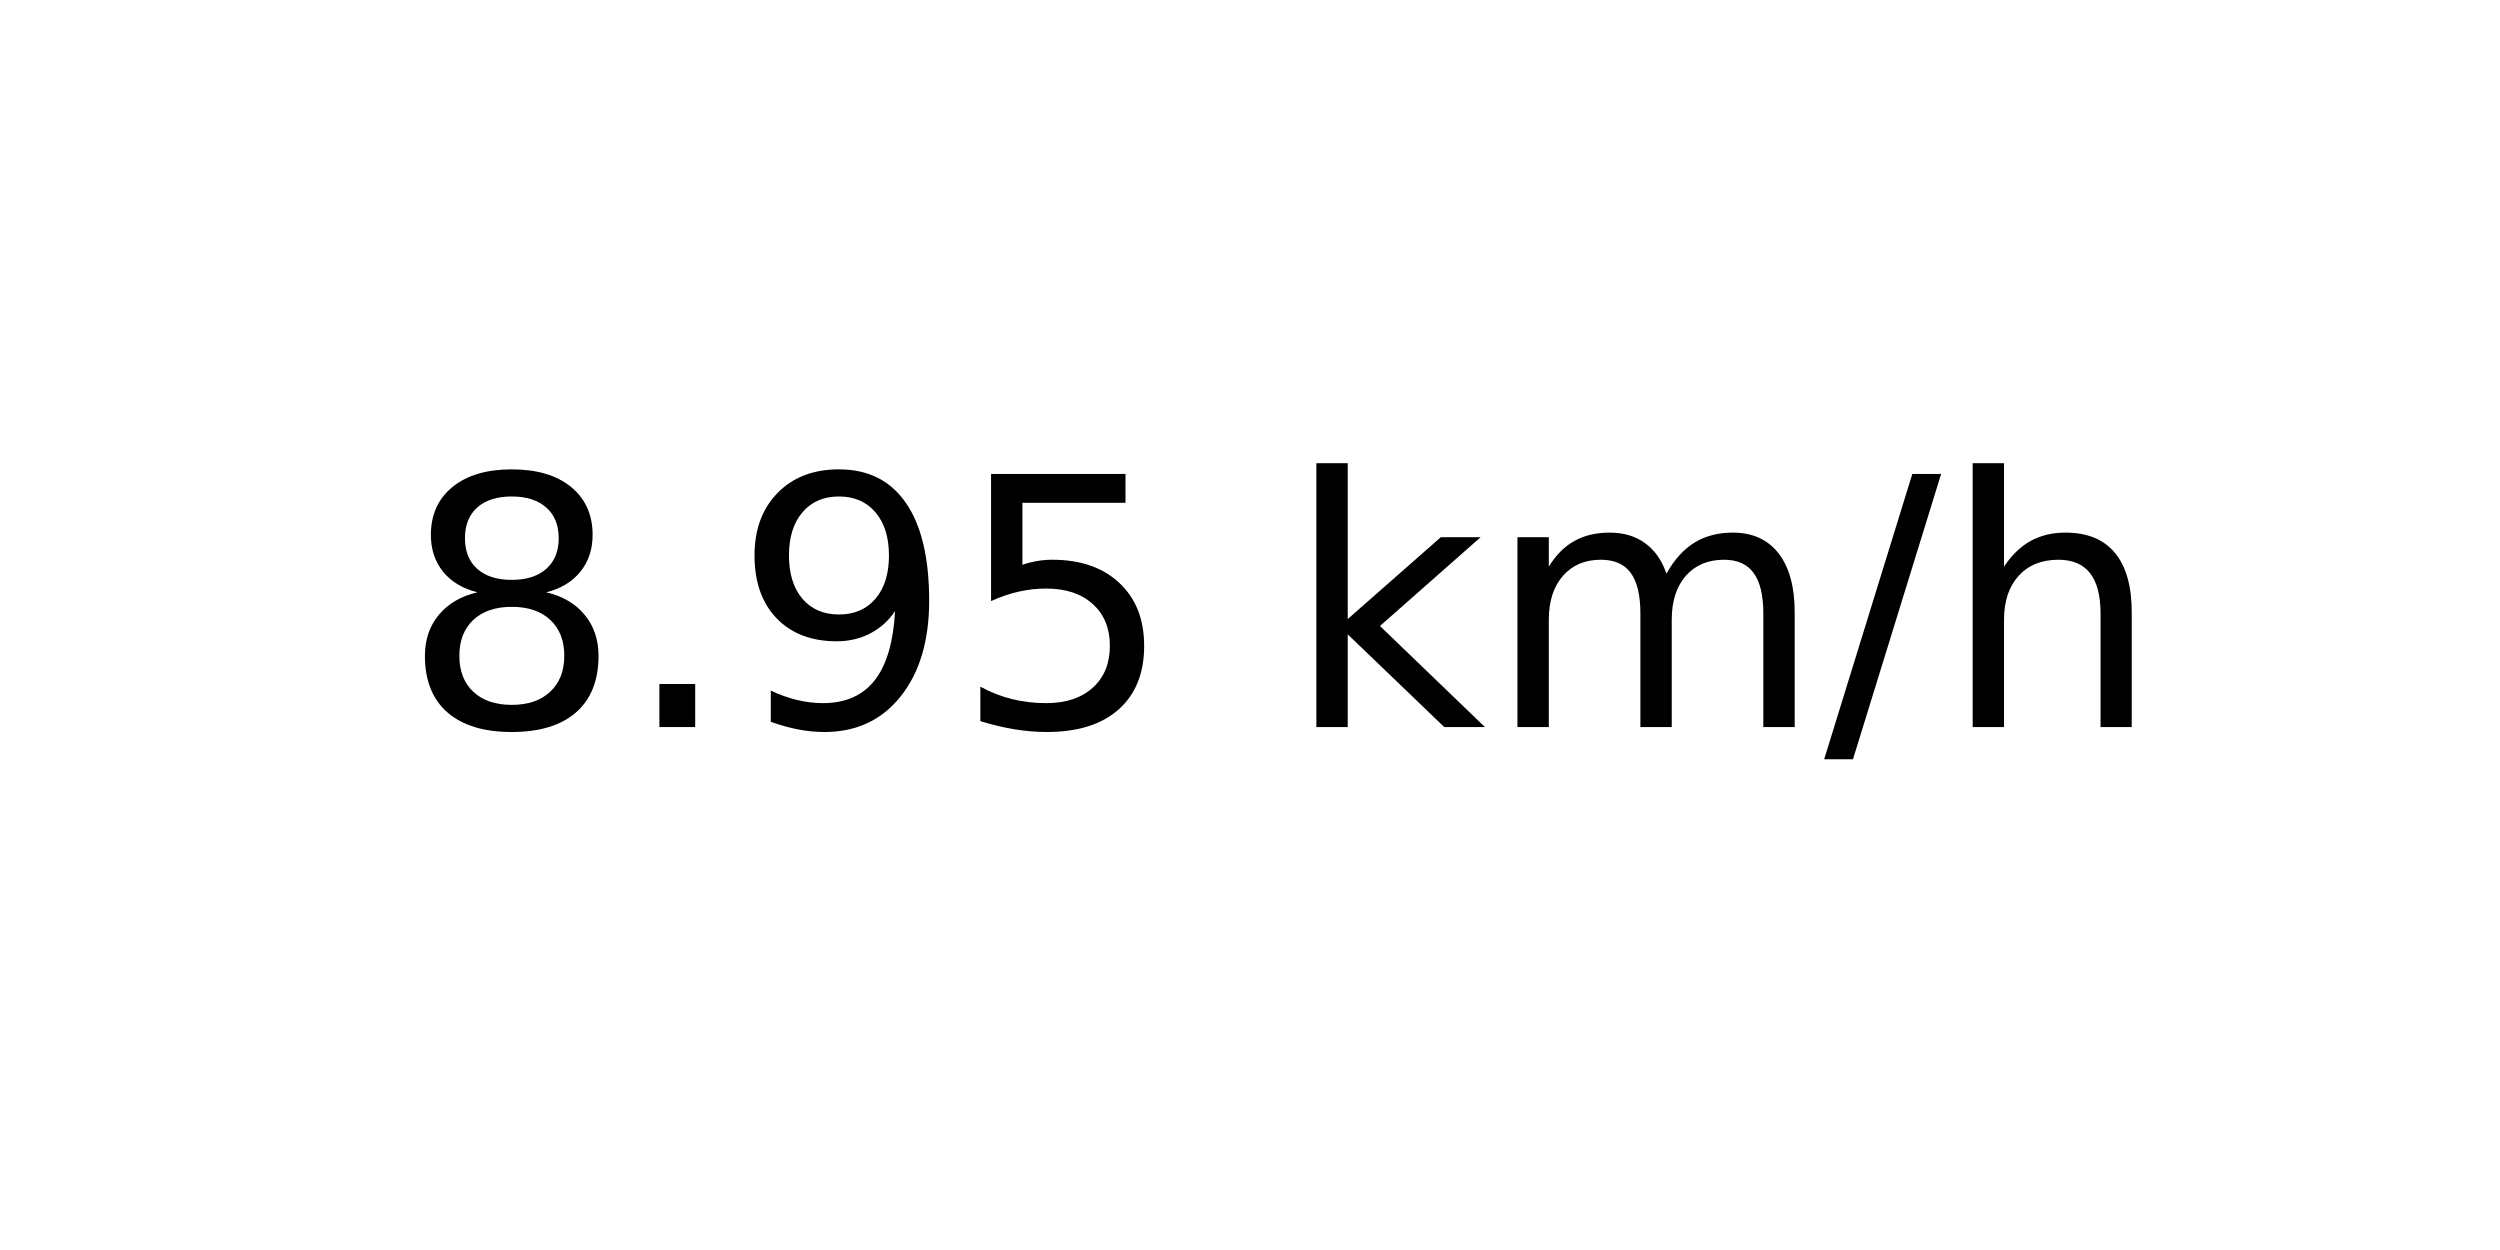
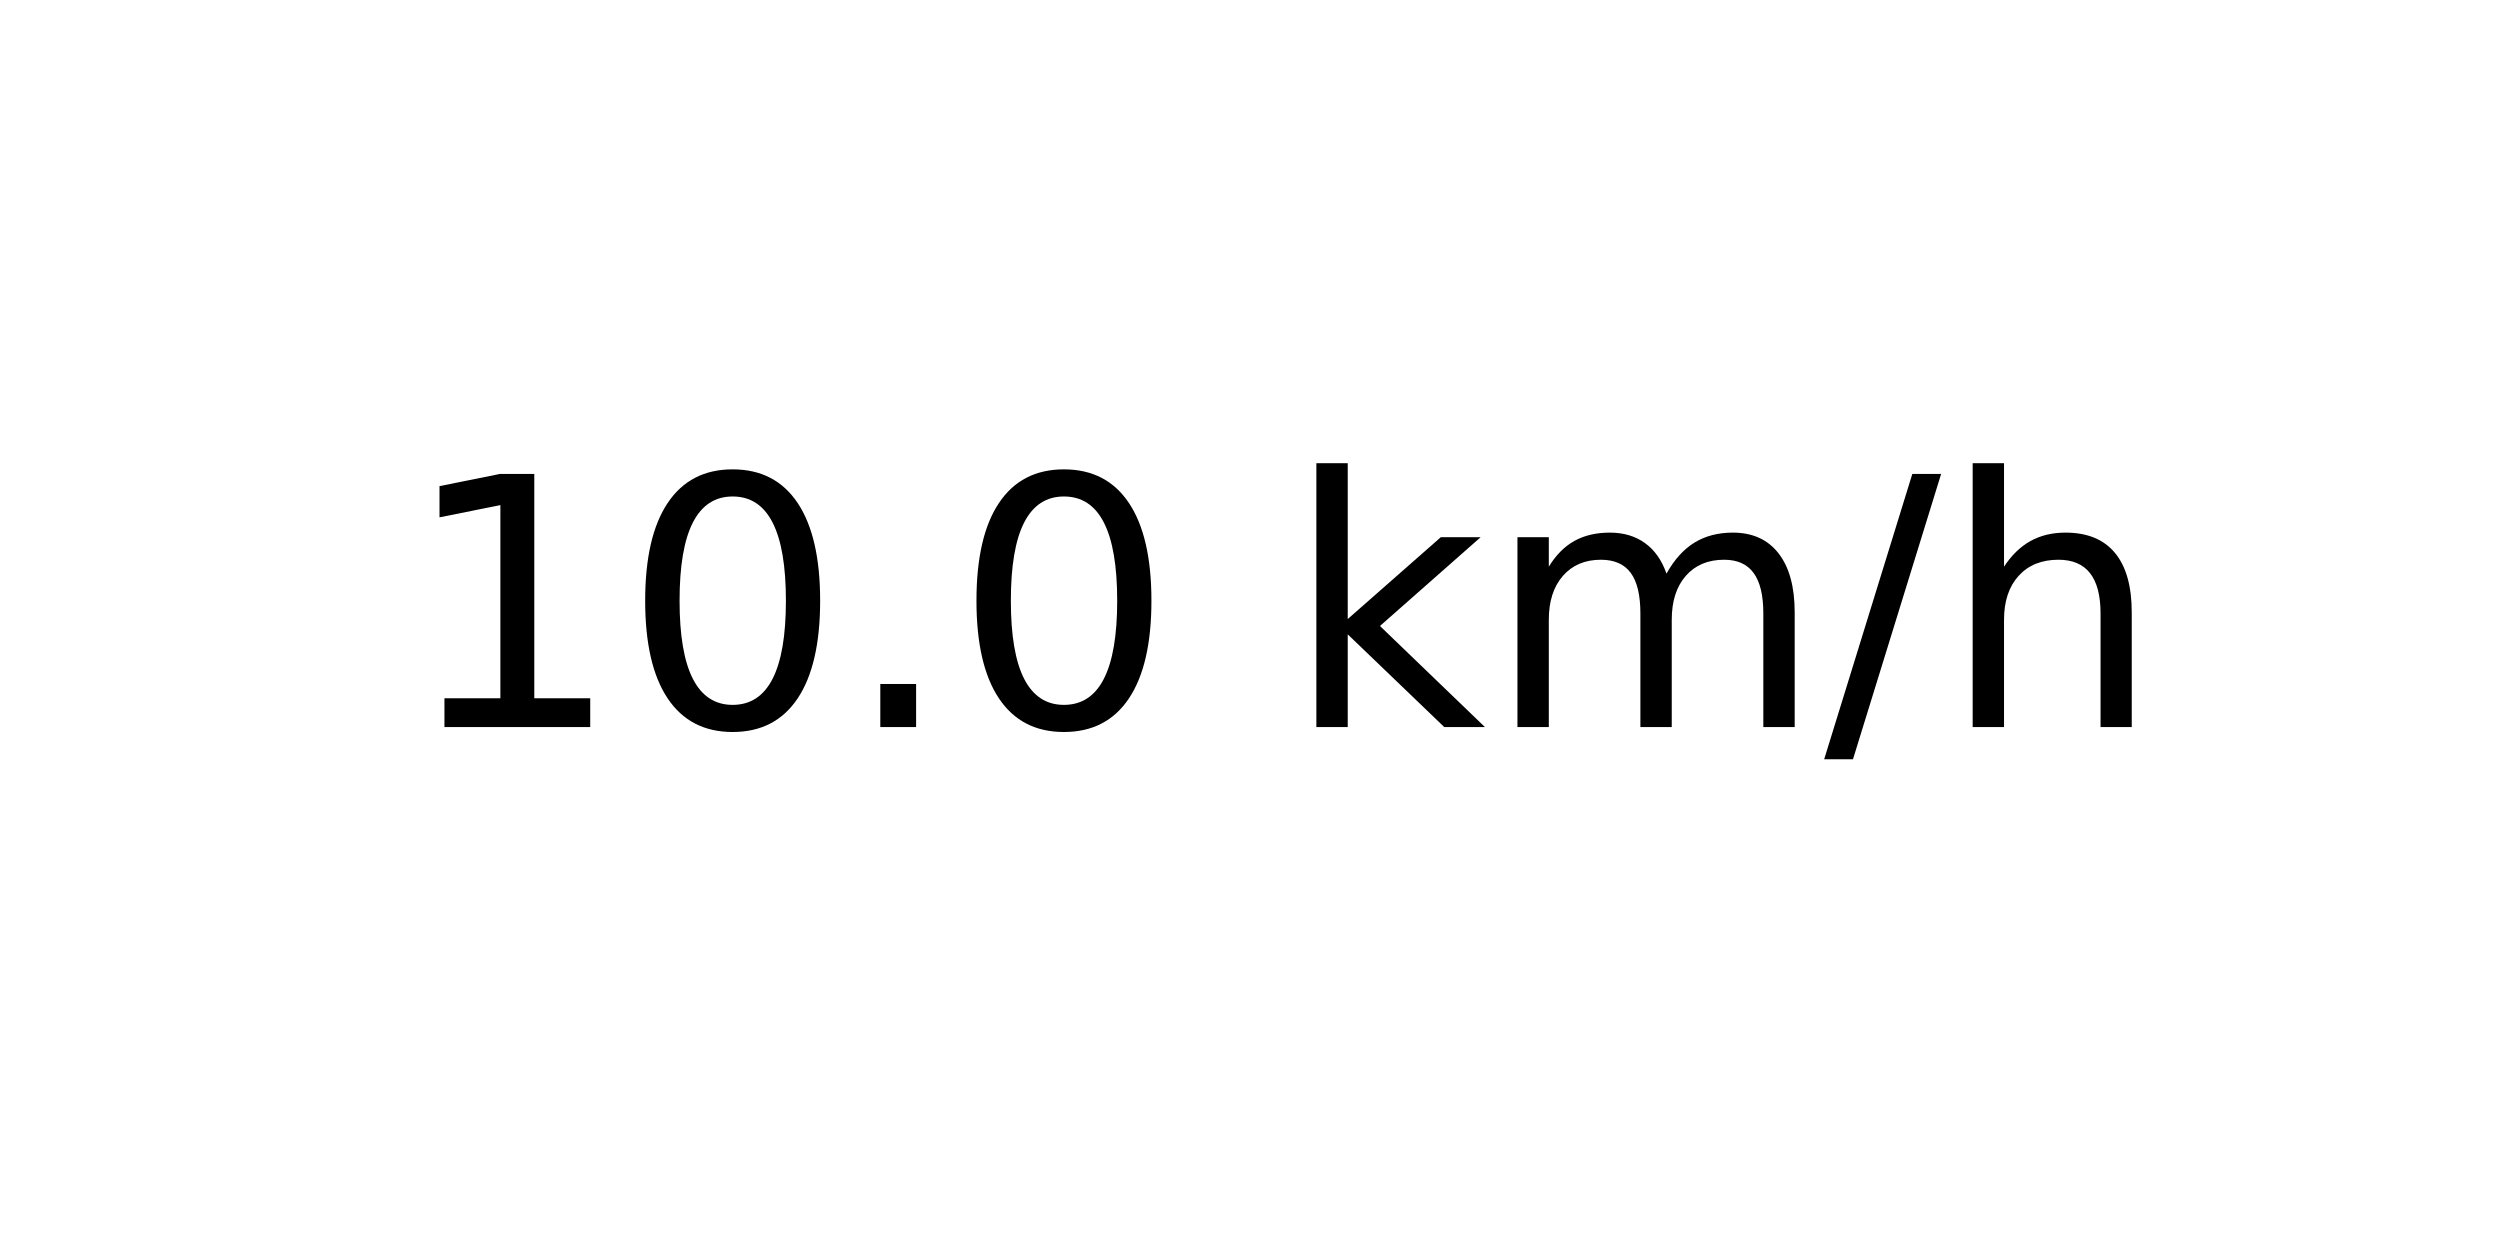
<svg xmlns="http://www.w3.org/2000/svg" xmlns:xlink="http://www.w3.org/1999/xlink" width="72pt" height="36pt" viewBox="0 0 72 36" version="1.1">
  <defs>
    <style type="text/css">*{stroke-linejoin: round; stroke-linecap: butt}</style>
  </defs>
  <g id="figure_1">
    <g id="axes_1">
      <g id="text_1">
        <g transform="translate(11.55937 20.93937) scale(0.1 -0.1)">
          <defs>
-             <path id="DejaVuSans-38" d="M 2034 2216  Q 1584 2216 1326 1975  Q 1069 1734 1069 1313  Q 1069 891 1326 650  Q 1584 409 2034 409  Q 2484 409 2743 651  Q 3003 894 3003 1313  Q 3003 1734 2745 1975  Q 2488 2216 2034 2216  z M 1403 2484  Q 997 2584 770 2862  Q 544 3141 544 3541  Q 544 4100 942 4425  Q 1341 4750 2034 4750  Q 2731 4750 3128 4425  Q 3525 4100 3525 3541  Q 3525 3141 3298 2862  Q 3072 2584 2669 2484  Q 3125 2378 3379 2068  Q 3634 1759 3634 1313  Q 3634 634 3220 271  Q 2806 -91 2034 -91  Q 1263 -91 848 271  Q 434 634 434 1313  Q 434 1759 690 2068  Q 947 2378 1403 2484  z M 1172 3481  Q 1172 3119 1398 2916  Q 1625 2713 2034 2713  Q 2441 2713 2670 2916  Q 2900 3119 2900 3481  Q 2900 3844 2670 4047  Q 2441 4250 2034 4250  Q 1625 4250 1398 4047  Q 1172 3844 1172 3481  z " transform="scale(0.015625)" />
+             <path id="DejaVuSans-31" d="M 794 531  L 1825 531  L 1825 4091  L 703 3866  L 703 4441  L 1819 4666  L 2450 4666  L 2450 531  L 3481 531  L 3481 0  L 794 0  L 794 531  z " transform="scale(0.015625)" />
+             <path id="DejaVuSans-30" d="M 2034 4250  Q 1547 4250 1301 3770  Q 1056 3291 1056 2328  Q 1056 1369 1301 889  Q 1547 409 2034 409  Q 2525 409 2770 889  Q 3016 1369 3016 2328  Q 3016 3291 2770 3770  Q 2525 4250 2034 4250  z M 2034 4750  Q 2819 4750 3233 4129  Q 3647 3509 3647 2328  Q 3647 1150 3233 529  Q 2819 -91 2034 -91  Q 1250 -91 836 529  Q 422 1150 422 2328  Q 422 3509 836 4129  Q 1250 4750 2034 4750  z " transform="scale(0.015625)" />
            <path id="DejaVuSans-2e" d="M 684 794  L 1344 794  L 1344 0  L 684 0  L 684 794  z " transform="scale(0.015625)" />
-             <path id="DejaVuSans-39" d="M 703 97  L 703 672  Q 941 559 1184 500  Q 1428 441 1663 441  Q 2288 441 2617 861  Q 2947 1281 2994 2138  Q 2813 1869 2534 1725  Q 2256 1581 1919 1581  Q 1219 1581 811 2004  Q 403 2428 403 3163  Q 403 3881 828 4315  Q 1253 4750 1959 4750  Q 2769 4750 3195 4129  Q 3622 3509 3622 2328  Q 3622 1225 3098 567  Q 2575 -91 1691 -91  Q 1453 -91 1209 -44  Q 966 3 703 97  z M 1959 2075  Q 2384 2075 2632 2365  Q 2881 2656 2881 3163  Q 2881 3666 2632 3958  Q 2384 4250 1959 4250  Q 1534 4250 1286 3958  Q 1038 3666 1038 3163  Q 1038 2656 1286 2365  Q 1534 2075 1959 2075  z " transform="scale(0.015625)" />
-             <path id="DejaVuSans-35" d="M 691 4666  L 3169 4666  L 3169 4134  L 1269 4134  L 1269 2991  Q 1406 3038 1543 3061  Q 1681 3084 1819 3084  Q 2600 3084 3056 2656  Q 3513 2228 3513 1497  Q 3513 744 3044 326  Q 2575 -91 1722 -91  Q 1428 -91 1123 -41  Q 819 9 494 109  L 494 744  Q 775 591 1075 516  Q 1375 441 1709 441  Q 2250 441 2565 725  Q 2881 1009 2881 1497  Q 2881 1984 2565 2268  Q 2250 2553 1709 2553  Q 1456 2553 1204 2497  Q 953 2441 691 2322  L 691 4666  z " transform="scale(0.015625)" />
            <path id="DejaVuSans-20" transform="scale(0.015625)" />
            <path id="DejaVuSans-6b" d="M 581 4863  L 1159 4863  L 1159 1991  L 2875 3500  L 3609 3500  L 1753 1863  L 3688 0  L 2938 0  L 1159 1709  L 1159 0  L 581 0  L 581 4863  z " transform="scale(0.015625)" />
            <path id="DejaVuSans-6d" d="M 3328 2828  Q 3544 3216 3844 3400  Q 4144 3584 4550 3584  Q 5097 3584 5394 3201  Q 5691 2819 5691 2113  L 5691 0  L 5113 0  L 5113 2094  Q 5113 2597 4934 2840  Q 4756 3084 4391 3084  Q 3944 3084 3684 2787  Q 3425 2491 3425 1978  L 3425 0  L 2847 0  L 2847 2094  Q 2847 2600 2669 2842  Q 2491 3084 2119 3084  Q 1678 3084 1418 2786  Q 1159 2488 1159 1978  L 1159 0  L 581 0  L 581 3500  L 1159 3500  L 1159 2956  Q 1356 3278 1631 3431  Q 1906 3584 2284 3584  Q 2666 3584 2933 3390  Q 3200 3197 3328 2828  z " transform="scale(0.015625)" />
            <path id="DejaVuSans-2f" d="M 1625 4666  L 2156 4666  L 531 -594  L 0 -594  L 1625 4666  z " transform="scale(0.015625)" />
            <path id="DejaVuSans-68" d="M 3513 2113  L 3513 0  L 2938 0  L 2938 2094  Q 2938 2591 2744 2837  Q 2550 3084 2163 3084  Q 1697 3084 1428 2787  Q 1159 2491 1159 1978  L 1159 0  L 581 0  L 581 4863  L 1159 4863  L 1159 2956  Q 1366 3272 1645 3428  Q 1925 3584 2291 3584  Q 2894 3584 3203 3211  Q 3513 2838 3513 2113  z " transform="scale(0.015625)" />
          </defs>
-           <use xlink:href="#DejaVuSans-38" />
-           <use xlink:href="#DejaVuSans-2e" x="63.623" />
-           <use xlink:href="#DejaVuSans-39" x="95.41" />
-           <use xlink:href="#DejaVuSans-35" x="159.033" />
+           <use xlink:href="#DejaVuSans-31" />
+           <use xlink:href="#DejaVuSans-30" x="63.623" />
+           <use xlink:href="#DejaVuSans-2e" x="127.246" />
+           <use xlink:href="#DejaVuSans-30" x="159.033" />
          <use xlink:href="#DejaVuSans-20" x="222.656" />
          <use xlink:href="#DejaVuSans-6b" x="254.443" />
          <use xlink:href="#DejaVuSans-6d" x="312.354" />
          <use xlink:href="#DejaVuSans-2f" x="409.766" />
          <use xlink:href="#DejaVuSans-68" x="443.457" />
        </g>
      </g>
    </g>
  </g>
</svg>
